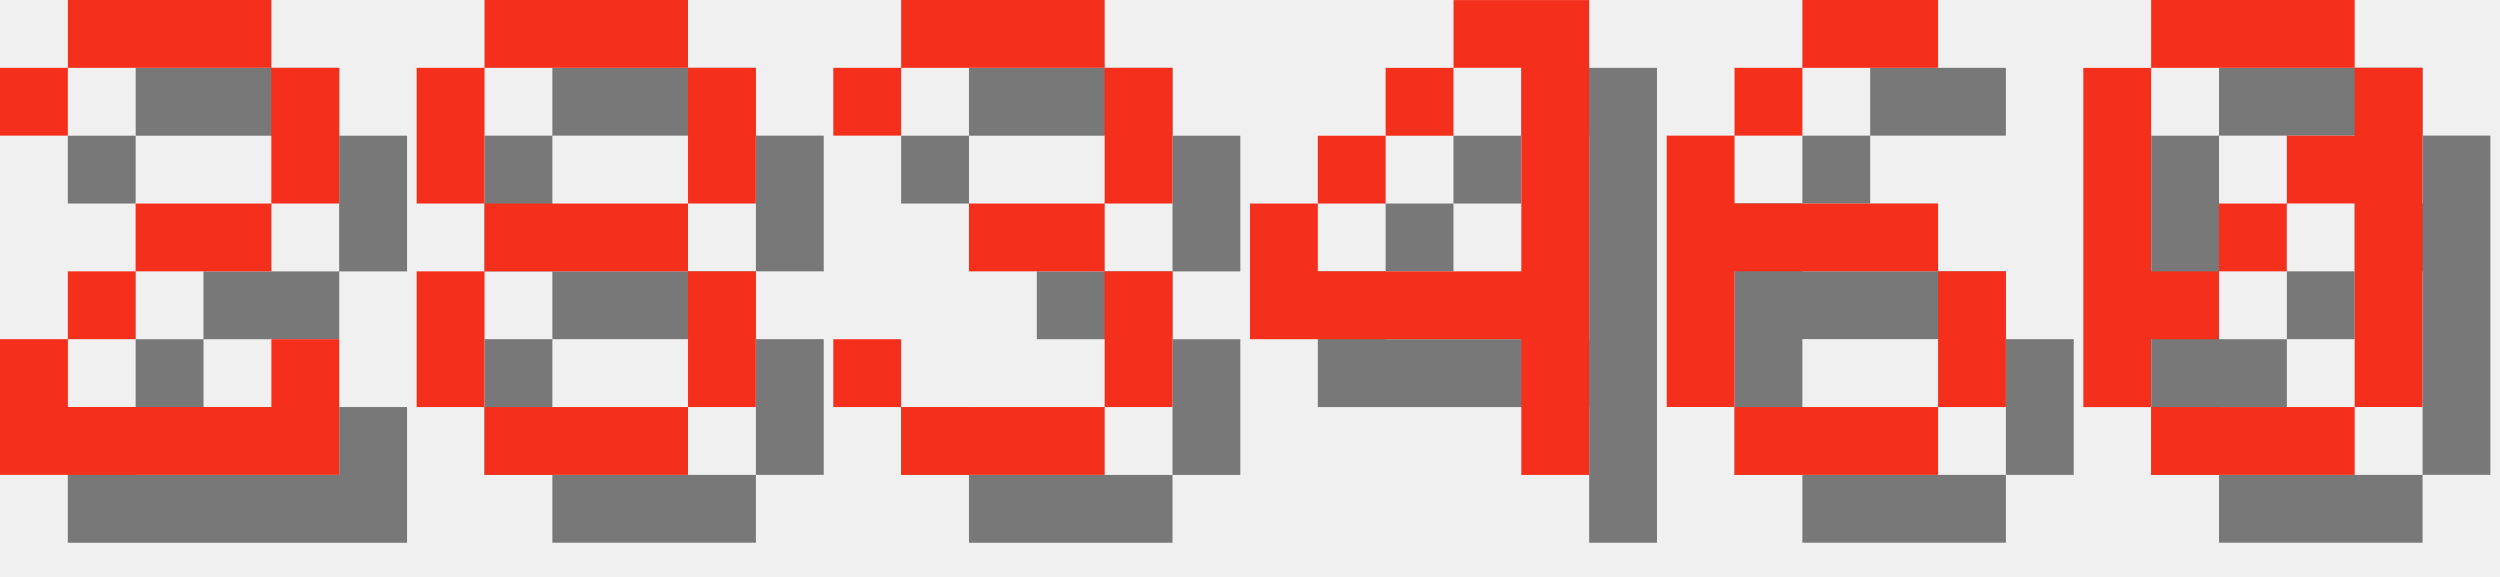
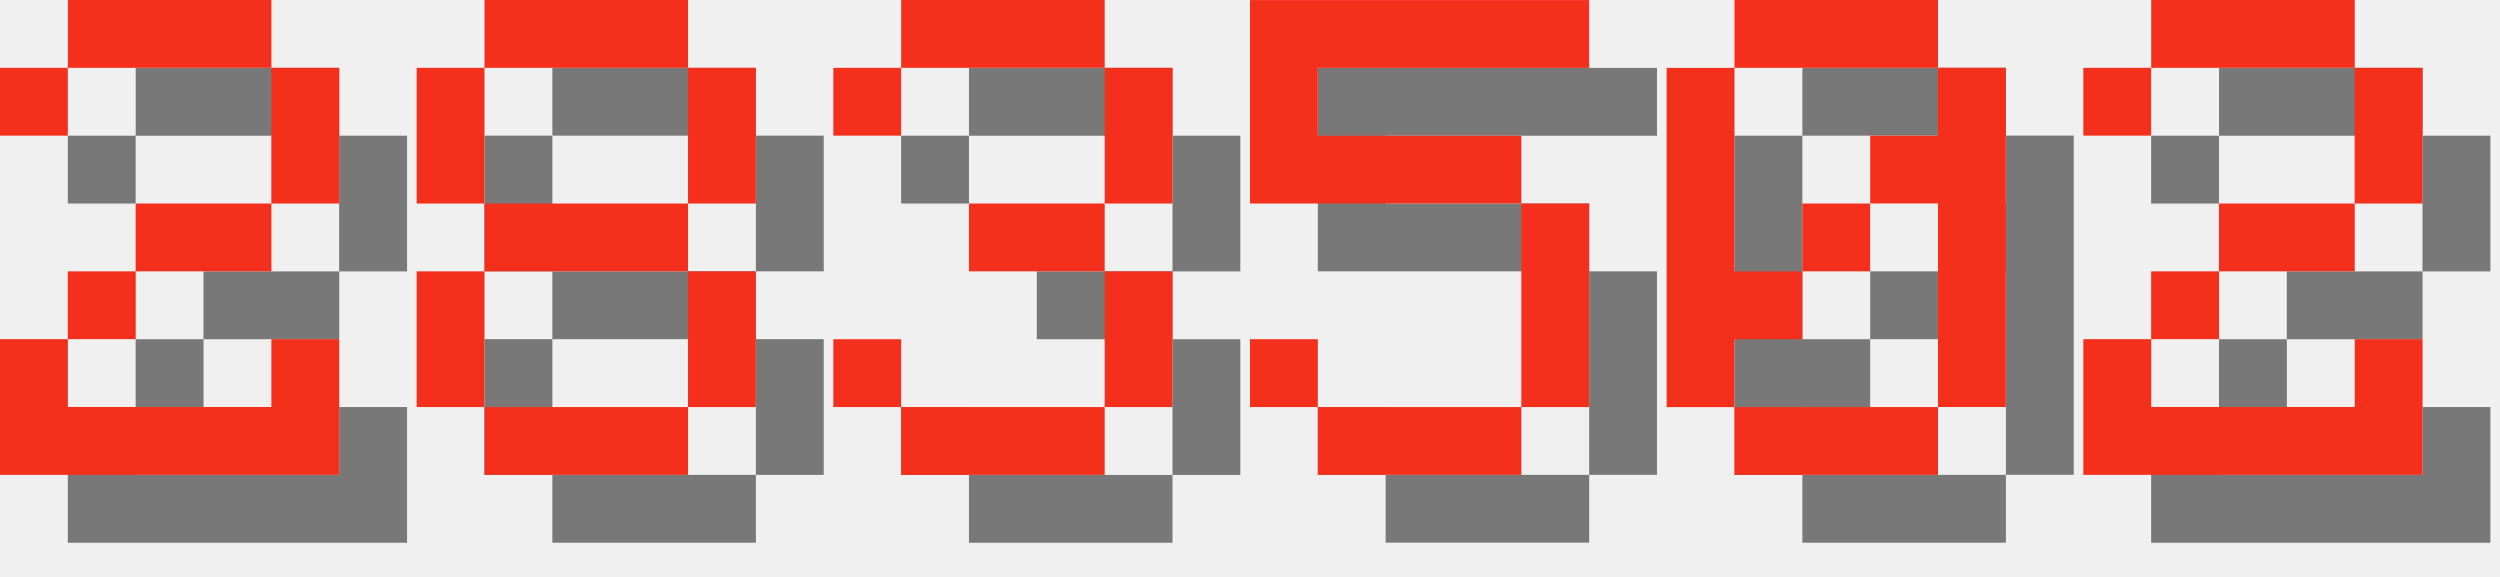
<svg xmlns="http://www.w3.org/2000/svg" version="1.1" width="156.0" height="36">
  <style>
        .text-foreground {
            fill: #F4301C;
        }
        .text-shadow {
            fill: #000000;
            fill-opacity: 0.5;
        }
    </style>
  <g class="digit" id="digit_2" transform="translate(0.0, 0), scale(4)">
    <path id="digit_2_shadow" class="text-shadow" d="m1.058 2.117v1.058h1.058v-1.058h3.175v2.117h-2.117v1.058h-1.058v1.058h-1.058v2.117h5.292v-2.117h-1.058v1.058h-3.175v-1.058h1.058v-1.058h2.117v-1.058h1.058v-2.117h-1.058v-1.058h-3.175v1.058h-1.058z" fill-opacity=".5" style="paint-order:stroke fill markers" />
    <path id="digit_2_fg" class="text-foreground" d="m0 1.058v1.058h1.058v-1.058h3.175v2.117h-2.117v1.058h-1.058v1.058h-1.058v2.117h5.292v-2.117h-1.058v1.058h-3.175v-1.058h1.058v-1.058h2.117v-1.058h1.058v-2.117h-1.058v-1.058h-3.175v1.058h-1.058z" fill="#fff" style="paint-order:stroke fill markers" />
  </g>
  <g class="digit" id="digit_8" transform="translate(26.0, 0), scale(4)">
    <path id="digit_8_shadow" class="text-shadow" d="m2.117 1.058v1.058h3.175v-1.058h-3.175zm3.175 1.058v2.117h1.058v-2.117h-1.058zm0 2.117h-3.175v1.058h3.175v-1.058zm0 1.058v2.117h1.058v-2.117h-1.058zm0 2.117h-3.175v1.058h3.175v-1.058zm-3.175 0v-2.117h-1.058v2.117h1.058zm0-3.175v-2.117h-1.058v2.117h1.058z" fill-opacity=".5" style="paint-order:stroke fill markers" />
    <path id="digit_8_fg" class="text-foreground" d="m1.058 0v1.058h3.175v-1.058h-3.175zm3.175 1.058v2.117h1.058v-2.117h-1.058zm0 2.117h-3.175v1.058h3.175v-1.058zm0 1.058v2.117h1.058v-2.117h-1.058zm0 2.117h-3.175v1.058h3.175v-1.058zm-3.175 0v-2.117h-1.058v2.117h1.058zm0-3.175v-2.117h-1.058v2.117h1.058z" fill="#fff" style="paint-order:stroke fill markers" />
  </g>
  <g class="digit" id="digit_3" transform="translate(52.0, 0), scale(4)">
    <path id="digit_3_shadow" class="text-shadow" d="m1.058 2.117v1.058h1.058v-1.058h3.175v2.117h-2.117v1.058h2.117v2.117h-3.175v-1.058h-1.058v1.058h1.058v1.058h3.175v-1.058h1.058v-2.117h-1.058v-1.058h1.058v-2.117h-1.058v-1.058h-3.175v1.058h-1.058z" fill-opacity=".5" style="paint-order:stroke fill markers" />
    <path id="digit_3_fg" class="text-foreground" d="m0 1.058v1.058h1.058v-1.058h3.175v2.117h-2.117v1.058h2.117v2.117h-3.175v-1.058h-1.058v1.058h1.058v1.058h3.175v-1.058h1.058v-2.117h-1.058v-1.058h1.058v-2.117h-1.058v-1.058h-3.175v1.058h-1.058z" fill="#fff" style="paint-order:stroke fill markers" />
  </g>
-   <g class="digit" id="digit_4" transform="translate(78.0, 0), scale(4)">
-     <path id="digit_4_shadow" class="text-shadow" d="m4.233 1.058v1.058h1.058v3.175h-3.175v-1.058h-1.058v2.117h4.233v2.117h1.058v-7.408h-2.117zm-2.117 3.175h1.058v-1.058h-1.058v1.058zm1.058-1.058h1.058v-1.058h-1.058v1.058z" fill-opacity=".5" style="paint-order:stroke fill markers" />
-     <path id="digit_4_fg" class="text-foreground" d="m3.175 0v1.058h1.058v3.175h-3.175v-1.058h-1.058v2.117h4.233v2.117h1.058v-7.408h-2.117zm-2.117 3.175h1.058v-1.058h-1.058v1.058zm1.058-1.058h1.058v-1.058h-1.058v1.058z" fill="#fff" style="paint-order:stroke fill markers" />
+   <g class="digit" id="digit_5" transform="translate(78.0, 0), scale(4)">
+     <path id="digit_5_shadow" class="text-shadow" d="m1.058 1.058v3.175h4.233v3.175h-3.175v-1.058h-1.058v1.058h1.058v1.058h3.175v-1.058h1.058v-3.175h-1.058v-1.058h-3.175v-1.058h4.233v-1.058h-5.292z" fill-opacity=".5" style="paint-order:stroke fill markers" />
+     <path id="digit_5_fg" class="text-foreground" d="m0 0v3.175h4.233v3.175h-3.175v-1.058h-1.058v1.058h1.058v1.058h3.175v-1.058h1.058v-3.175h-1.058v-1.058h-3.175v-1.058h4.233v-1.058h-5.292z" fill="#fff" style="paint-order:stroke fill markers" />
  </g>
-   <g class="digit" id="digit_6" transform="translate(104.0, 0), scale(4)">
-     <path id="digit_6_shadow" class="text-shadow" d="m3.175 1.058v1.058h2.117v-1.058h-2.117zm0 1.058h-1.058v1.058h1.058v-1.058zm-1.058 1.058h-1.058v4.233h1.058v-2.117h3.175v-1.058h-3.175v-1.058zm3.175 2.117v2.117h1.058v-2.117h-1.058zm0 2.117h-3.175v1.058h3.175v-1.058z" fill-opacity=".5" style="paint-order:stroke fill markers" />
-     <path id="digit_6_fg" class="text-foreground" d="m2.117 0v1.058h2.117v-1.058h-2.117zm0 1.058h-1.058v1.058h1.058v-1.058zm-1.058 1.058h-1.058v4.233h1.058v-2.117h3.175v-1.058h-3.175v-1.058zm3.175 2.117v2.117h1.058v-2.117h-1.058zm0 2.117h-3.175v1.058h3.175v-1.058z" fill="#fff" style="paint-order:stroke fill markers" />
-   </g>
-   <g class="digit" id="digit_0" transform="translate(130.0, 0), scale(4)">
+   <g class="digit" id="digit_0" transform="translate(104.0, 0), scale(4)">
    <path id="digit_0_shadow" class="text-shadow" d="m2.117 1.058v1.058h3.175v-1.058h-3.175zm3.175 1.058v1.058h-1.058v1.058h1.058v3.175h1.058v-5.292h-1.058zm0 5.292h-3.175v1.058h3.175v-1.058zm-3.175 0v-1.058h1.058v-1.058h-1.058v-3.175h-1.058v5.292h1.058zm1.058-2.117h1.058v-1.058h-1.058v1.058z" fill-opacity=".5" style="paint-order:stroke fill markers" />
    <path id="digit_0_fg" class="text-foreground" d="m1.058 0v1.058h3.175v-1.058h-3.175zm3.175 1.058v1.058h-1.058v1.058h1.058v3.175h1.058v-5.292h-1.058zm0 5.292h-3.175v1.058h3.175v-1.058zm-3.175 0v-1.058h1.058v-1.058h-1.058v-3.175h-1.058v5.292h1.058zm1.058-2.117h1.058v-1.058h-1.058v1.058z" fill="#fff" style="paint-order:stroke fill markers" />
  </g>
+   <g class="digit" id="digit_2" transform="translate(130.0, 0), scale(4)">
+     <path id="digit_2_shadow" class="text-shadow" d="m1.058 2.117v1.058h1.058v-1.058h3.175v2.117h-2.117v1.058h-1.058v1.058h-1.058v2.117h5.292v-2.117h-1.058v1.058h-3.175v-1.058h1.058v-1.058h2.117v-1.058h1.058v-2.117h-1.058v-1.058h-3.175v1.058h-1.058z" fill-opacity=".5" style="paint-order:stroke fill markers" />
+     <path id="digit_2_fg" class="text-foreground" d="m0 1.058v1.058h1.058v-1.058h3.175v2.117h-2.117v1.058h-1.058v1.058h-1.058v2.117h5.292v-2.117h-1.058v1.058h-3.175v-1.058h1.058v-1.058h2.117v-1.058h1.058v-2.117h-1.058v-1.058h-3.175v1.058h-1.058z" fill="#fff" style="paint-order:stroke fill markers" />
+   </g>
</svg>
